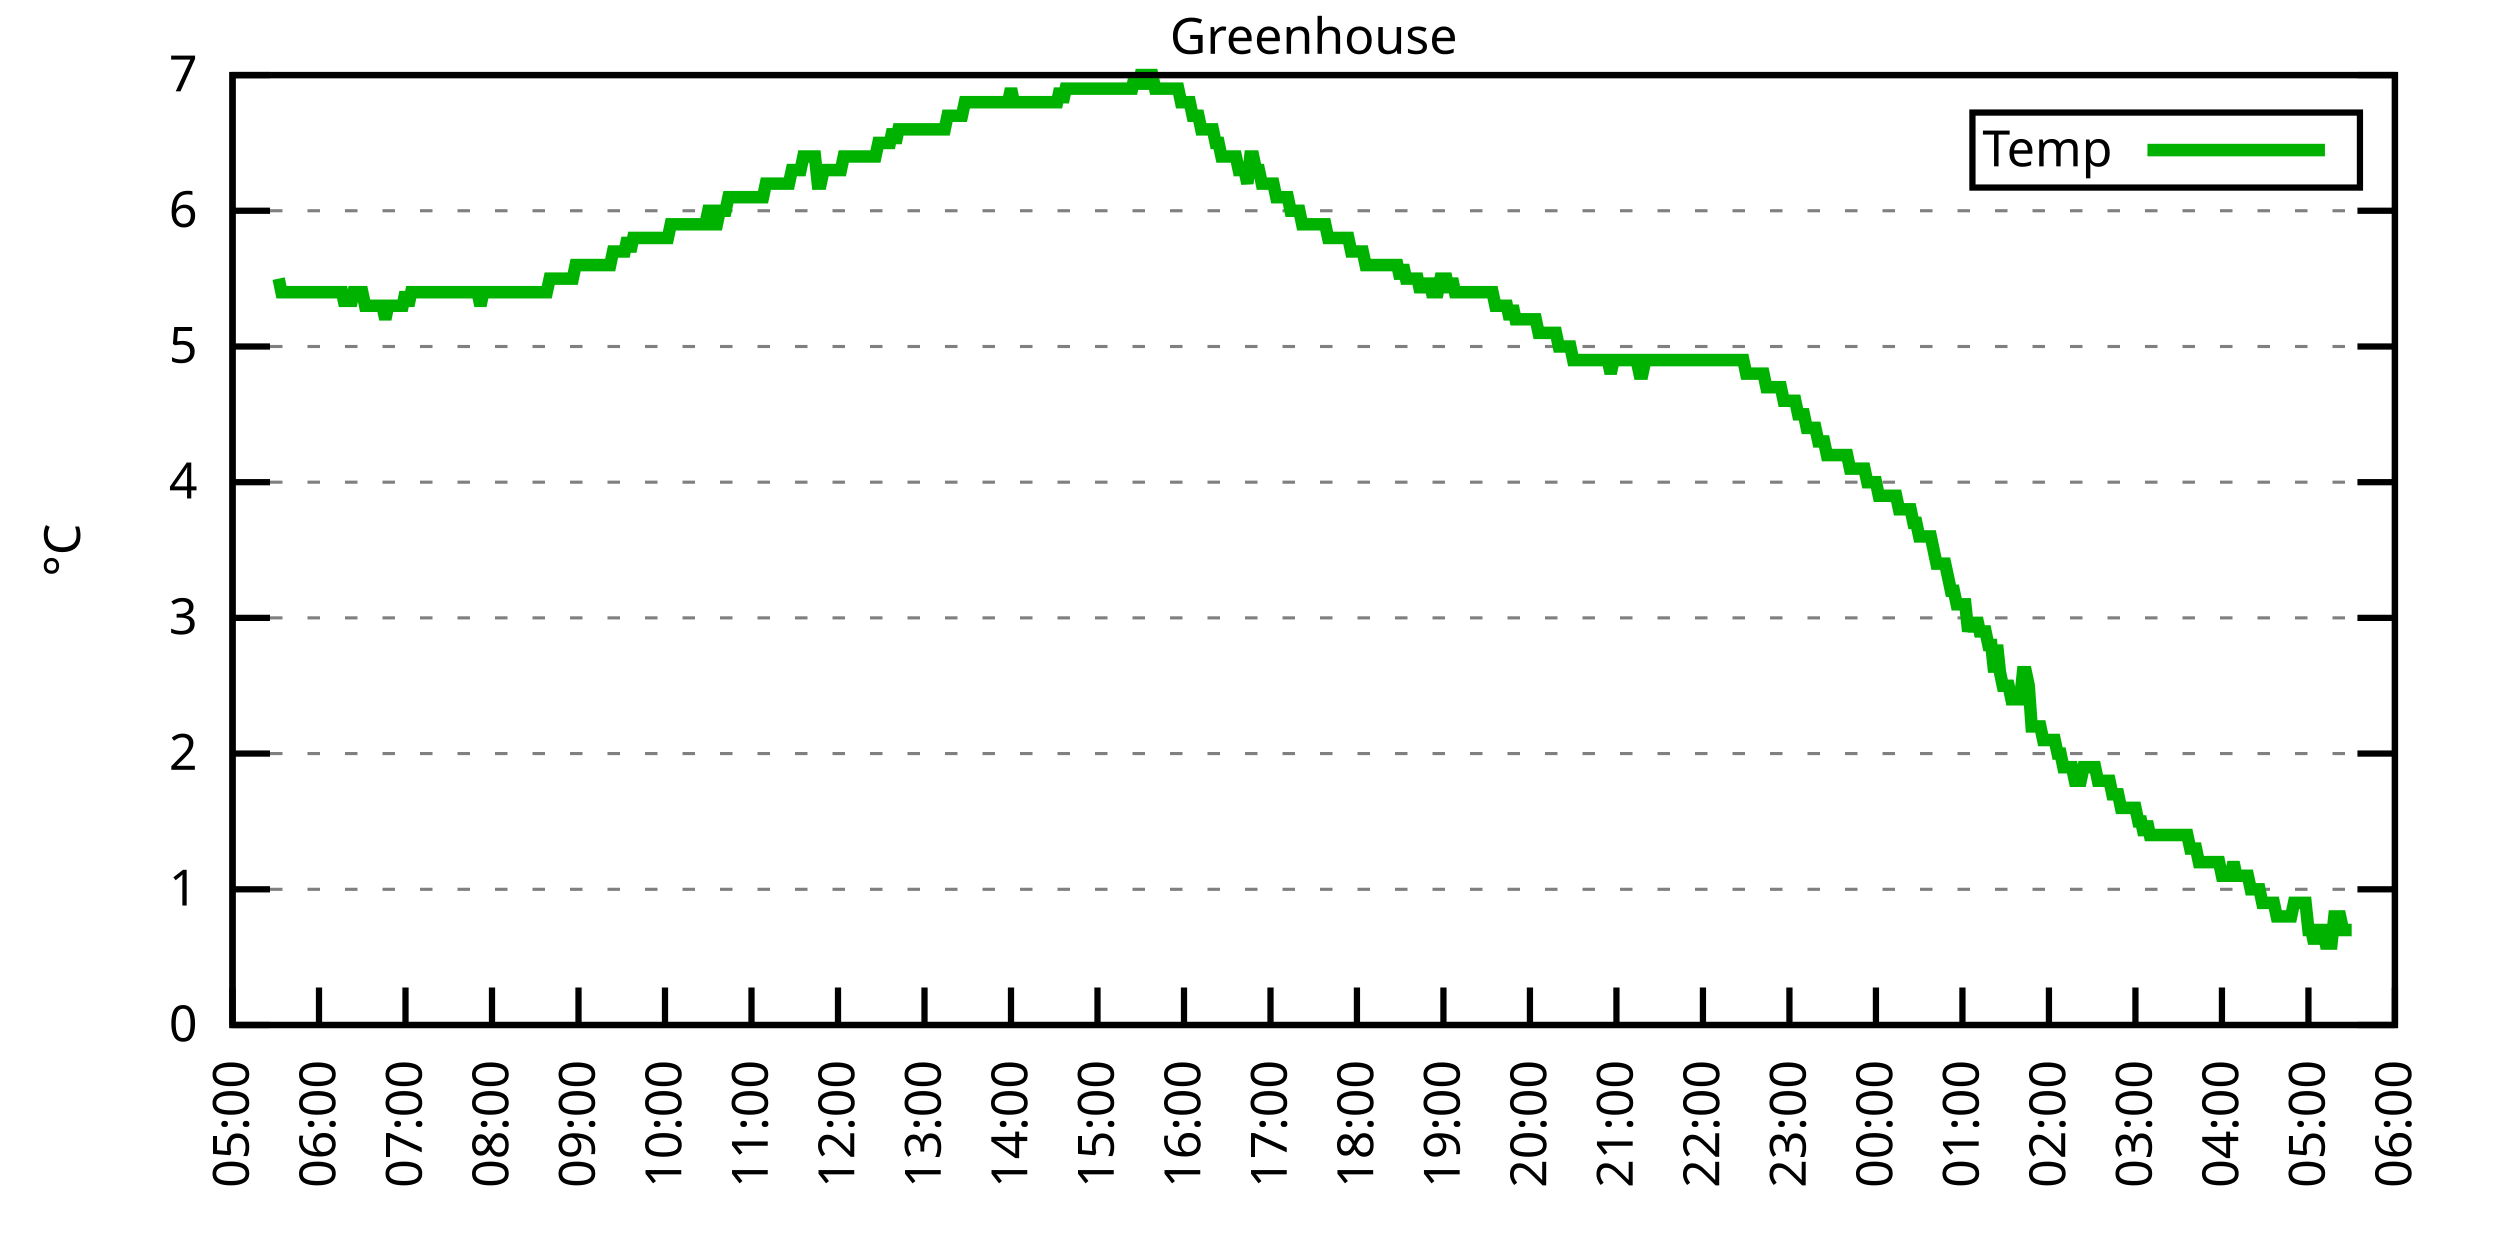
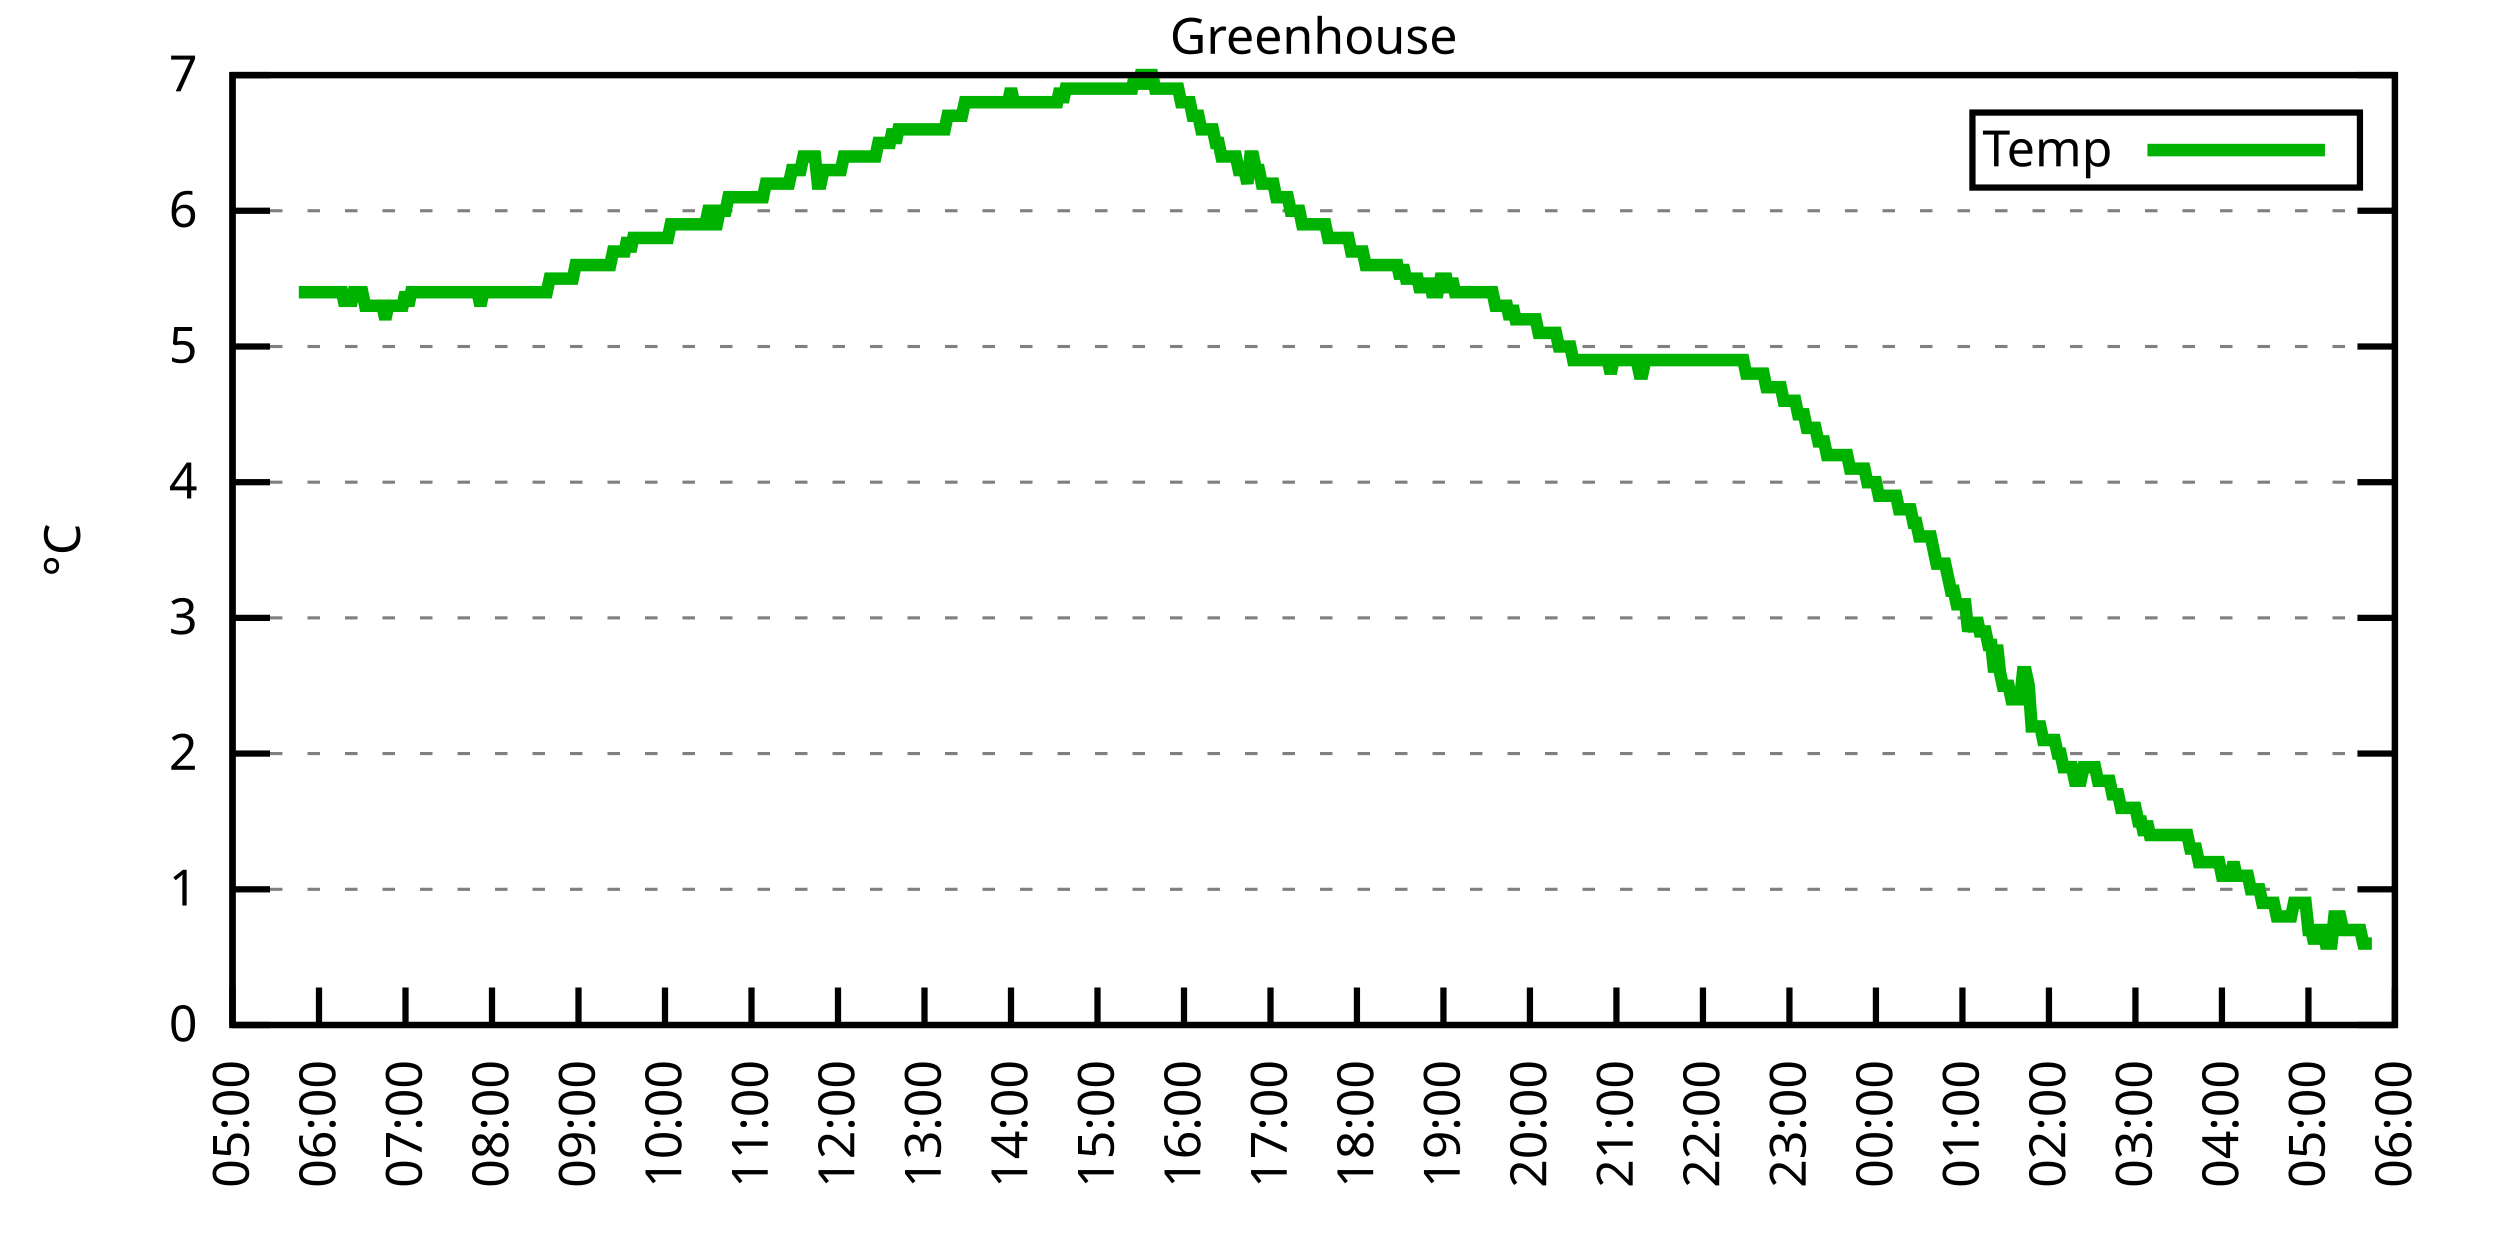
<svg xmlns="http://www.w3.org/2000/svg" xmlns:xlink="http://www.w3.org/1999/xlink" width="400" height="200" viewBox="0 0 400 200">
  <g id="gnuplot_canvas">
    <rect x="0" y="0" width="400" height="200" fill="none" />
    <defs>
      <circle id="gpDot" r="0.5" stroke-width="0.5" stroke="currentColor" />
      <path id="gpPt0" stroke-width="0.333" stroke="currentColor" d="M-1,0 h2 M0,-1 v2" />
      <path id="gpPt1" stroke-width="0.333" stroke="currentColor" d="M-1,-1 L1,1 M1,-1 L-1,1" />
      <path id="gpPt2" stroke-width="0.333" stroke="currentColor" d="M-1,0 L1,0 M0,-1 L0,1 M-1,-1 L1,1 M-1,1 L1,-1" />
      <rect id="gpPt3" stroke-width="0.333" stroke="currentColor" x="-1" y="-1" width="2" height="2" />
      <rect id="gpPt4" stroke-width="0.333" stroke="currentColor" fill="currentColor" x="-1" y="-1" width="2" height="2" />
      <circle id="gpPt5" stroke-width="0.333" stroke="currentColor" cx="0" cy="0" r="1" />
      <use xlink:href="#gpPt5" id="gpPt6" fill="currentColor" stroke="none" />
      <path id="gpPt7" stroke-width="0.333" stroke="currentColor" d="M0,-1.33 L-1.33,0.67 L1.33,0.67 z" />
      <use xlink:href="#gpPt7" id="gpPt8" fill="currentColor" stroke="none" />
      <use xlink:href="#gpPt7" id="gpPt9" stroke="currentColor" transform="rotate(180)" />
      <use xlink:href="#gpPt9" id="gpPt10" fill="currentColor" stroke="none" />
      <use xlink:href="#gpPt3" id="gpPt11" stroke="currentColor" transform="rotate(45)" />
      <use xlink:href="#gpPt11" id="gpPt12" fill="currentColor" stroke="none" />
      <path id="gpPt13" stroke-width="0.333" stroke="currentColor" d="M0,1.330 L1.265,0.411 L0.782,-1.067 L-0.782,-1.076 L-1.265,0.411 z" />
      <use xlink:href="#gpPt13" id="gpPt14" fill="currentColor" stroke="none" />
      <filter id="textbox" filterUnits="objectBoundingBox" x="0" y="0" height="1" width="1">
        <feFlood flood-color="white" flood-opacity="1" result="bgnd" />
        <feComposite in="SourceGraphic" in2="bgnd" operator="atop" />
      </filter>
      <filter id="greybox" filterUnits="objectBoundingBox" x="0" y="0" height="1" width="1">
        <feFlood flood-color="lightgrey" flood-opacity="1" result="grey" />
        <feComposite in="SourceGraphic" in2="grey" operator="atop" />
      </filter>
    </defs>
    <g fill="none" color="white" stroke="currentColor" stroke-width="1.00" stroke-linecap="butt" stroke-linejoin="miter">
</g>
    <g fill="none" color="black" stroke="currentColor" stroke-width="1.00" stroke-linecap="butt" stroke-linejoin="miter">
      <g stroke="none" shape-rendering="crispEdges">
        <polygon fill="rgb(255, 255, 255)" points="37.20,164.00 383.18,164.00 383.18,12.02 37.20,12.02 " />
      </g>
    </g>
    <g fill="none" color="black" stroke="currentColor" stroke-width="1.00" stroke-linecap="butt" stroke-linejoin="miter">
</g>
    <g fill="none" color="black" stroke="black" stroke-width="0.50" stroke-linecap="butt" stroke-linejoin="miter">
</g>
    <g fill="none" color="gray" stroke="currentColor" stroke-width="0.50" stroke-linecap="butt" stroke-linejoin="miter">
      <path stroke="gray" stroke-dasharray="2,4" class="gridline" d="M37.20,164.00 L383.19,164.00  " />
    </g>
    <g fill="none" color="gray" stroke="gray" stroke-width="1.00" stroke-linecap="butt" stroke-linejoin="miter">
</g>
    <g fill="none" color="black" stroke="currentColor" stroke-width="1.00" stroke-linecap="butt" stroke-linejoin="miter">
      <path stroke="black" d="M37.20,164.00 L43.20,164.00 M383.19,164.00 L377.19,164.00  " />
      <g transform="translate(31.60,166.60)" stroke="none" fill="black" font-family="Sans" font-size="8.00" text-anchor="end">
        <text>
          <tspan font-family="Sans"> 0</tspan>
        </text>
      </g>
    </g>
    <g fill="none" color="black" stroke="currentColor" stroke-width="1.00" stroke-linecap="butt" stroke-linejoin="miter">
</g>
    <g fill="none" color="black" stroke="black" stroke-width="0.50" stroke-linecap="butt" stroke-linejoin="miter">
</g>
    <g fill="none" color="gray" stroke="currentColor" stroke-width="0.50" stroke-linecap="butt" stroke-linejoin="miter">
      <path stroke="gray" stroke-dasharray="2,4" class="gridline" d="M37.20,142.29 L383.19,142.29  " />
    </g>
    <g fill="none" color="gray" stroke="gray" stroke-width="1.00" stroke-linecap="butt" stroke-linejoin="miter">
</g>
    <g fill="none" color="black" stroke="currentColor" stroke-width="1.00" stroke-linecap="butt" stroke-linejoin="miter">
      <path stroke="black" d="M37.20,142.29 L43.20,142.29 M383.19,142.29 L377.19,142.29  " />
      <g transform="translate(31.60,144.89)" stroke="none" fill="black" font-family="Sans" font-size="8.00" text-anchor="end">
        <text>
          <tspan font-family="Sans"> 1</tspan>
        </text>
      </g>
    </g>
    <g fill="none" color="black" stroke="currentColor" stroke-width="1.00" stroke-linecap="butt" stroke-linejoin="miter">
</g>
    <g fill="none" color="black" stroke="black" stroke-width="0.50" stroke-linecap="butt" stroke-linejoin="miter">
</g>
    <g fill="none" color="gray" stroke="currentColor" stroke-width="0.50" stroke-linecap="butt" stroke-linejoin="miter">
      <path stroke="gray" stroke-dasharray="2,4" class="gridline" d="M37.20,120.57 L383.19,120.57  " />
    </g>
    <g fill="none" color="gray" stroke="gray" stroke-width="1.00" stroke-linecap="butt" stroke-linejoin="miter">
</g>
    <g fill="none" color="black" stroke="currentColor" stroke-width="1.00" stroke-linecap="butt" stroke-linejoin="miter">
      <path stroke="black" d="M37.20,120.57 L43.20,120.57 M383.19,120.57 L377.19,120.57  " />
      <g transform="translate(31.60,123.17)" stroke="none" fill="black" font-family="Sans" font-size="8.00" text-anchor="end">
        <text>
          <tspan font-family="Sans"> 2</tspan>
        </text>
      </g>
    </g>
    <g fill="none" color="black" stroke="currentColor" stroke-width="1.00" stroke-linecap="butt" stroke-linejoin="miter">
</g>
    <g fill="none" color="black" stroke="black" stroke-width="0.50" stroke-linecap="butt" stroke-linejoin="miter">
</g>
    <g fill="none" color="gray" stroke="currentColor" stroke-width="0.50" stroke-linecap="butt" stroke-linejoin="miter">
      <path stroke="gray" stroke-dasharray="2,4" class="gridline" d="M37.20,98.86 L383.19,98.86  " />
    </g>
    <g fill="none" color="gray" stroke="gray" stroke-width="1.00" stroke-linecap="butt" stroke-linejoin="miter">
</g>
    <g fill="none" color="black" stroke="currentColor" stroke-width="1.00" stroke-linecap="butt" stroke-linejoin="miter">
      <path stroke="black" d="M37.20,98.86 L43.20,98.86 M383.19,98.86 L377.19,98.86  " />
      <g transform="translate(31.60,101.46)" stroke="none" fill="black" font-family="Sans" font-size="8.00" text-anchor="end">
        <text>
          <tspan font-family="Sans"> 3</tspan>
        </text>
      </g>
    </g>
    <g fill="none" color="black" stroke="currentColor" stroke-width="1.00" stroke-linecap="butt" stroke-linejoin="miter">
</g>
    <g fill="none" color="black" stroke="black" stroke-width="0.50" stroke-linecap="butt" stroke-linejoin="miter">
</g>
    <g fill="none" color="gray" stroke="currentColor" stroke-width="0.50" stroke-linecap="butt" stroke-linejoin="miter">
      <path stroke="gray" stroke-dasharray="2,4" class="gridline" d="M37.20,77.15 L383.19,77.15  " />
    </g>
    <g fill="none" color="gray" stroke="gray" stroke-width="1.00" stroke-linecap="butt" stroke-linejoin="miter">
</g>
    <g fill="none" color="black" stroke="currentColor" stroke-width="1.00" stroke-linecap="butt" stroke-linejoin="miter">
      <path stroke="black" d="M37.20,77.15 L43.20,77.15 M383.19,77.15 L377.19,77.15  " />
      <g transform="translate(31.60,79.75)" stroke="none" fill="black" font-family="Sans" font-size="8.00" text-anchor="end">
        <text>
          <tspan font-family="Sans"> 4</tspan>
        </text>
      </g>
    </g>
    <g fill="none" color="black" stroke="currentColor" stroke-width="1.00" stroke-linecap="butt" stroke-linejoin="miter">
</g>
    <g fill="none" color="black" stroke="black" stroke-width="0.50" stroke-linecap="butt" stroke-linejoin="miter">
</g>
    <g fill="none" color="gray" stroke="currentColor" stroke-width="0.50" stroke-linecap="butt" stroke-linejoin="miter">
      <path stroke="gray" stroke-dasharray="2,4" class="gridline" d="M37.20,55.44 L383.19,55.44  " />
    </g>
    <g fill="none" color="gray" stroke="gray" stroke-width="1.00" stroke-linecap="butt" stroke-linejoin="miter">
</g>
    <g fill="none" color="black" stroke="currentColor" stroke-width="1.00" stroke-linecap="butt" stroke-linejoin="miter">
      <path stroke="black" d="M37.20,55.44 L43.20,55.44 M383.19,55.44 L377.19,55.44  " />
      <g transform="translate(31.60,58.04)" stroke="none" fill="black" font-family="Sans" font-size="8.00" text-anchor="end">
        <text>
          <tspan font-family="Sans"> 5</tspan>
        </text>
      </g>
    </g>
    <g fill="none" color="black" stroke="currentColor" stroke-width="1.00" stroke-linecap="butt" stroke-linejoin="miter">
</g>
    <g fill="none" color="black" stroke="black" stroke-width="0.50" stroke-linecap="butt" stroke-linejoin="miter">
</g>
    <g fill="none" color="gray" stroke="currentColor" stroke-width="0.50" stroke-linecap="butt" stroke-linejoin="miter">
      <path stroke="gray" stroke-dasharray="2,4" class="gridline" d="M37.20,33.72 L383.19,33.72  " />
    </g>
    <g fill="none" color="gray" stroke="gray" stroke-width="1.00" stroke-linecap="butt" stroke-linejoin="miter">
</g>
    <g fill="none" color="black" stroke="currentColor" stroke-width="1.00" stroke-linecap="butt" stroke-linejoin="miter">
      <path stroke="black" d="M37.20,33.72 L43.20,33.72 M383.19,33.72 L377.19,33.72  " />
      <g transform="translate(31.60,36.32)" stroke="none" fill="black" font-family="Sans" font-size="8.00" text-anchor="end">
        <text>
          <tspan font-family="Sans"> 6</tspan>
        </text>
      </g>
    </g>
    <g fill="none" color="black" stroke="currentColor" stroke-width="1.00" stroke-linecap="butt" stroke-linejoin="miter">
</g>
    <g fill="none" color="black" stroke="black" stroke-width="0.50" stroke-linecap="butt" stroke-linejoin="miter">
</g>
    <g fill="none" color="gray" stroke="currentColor" stroke-width="0.50" stroke-linecap="butt" stroke-linejoin="miter">
      <path stroke="gray" stroke-dasharray="2,4" class="gridline" d="M37.20,12.01 L383.19,12.01  " />
    </g>
    <g fill="none" color="gray" stroke="gray" stroke-width="1.00" stroke-linecap="butt" stroke-linejoin="miter">
</g>
    <g fill="none" color="black" stroke="currentColor" stroke-width="1.00" stroke-linecap="butt" stroke-linejoin="miter">
      <path stroke="black" d="M37.20,12.01 L43.20,12.01 M383.19,12.01 L377.19,12.01  " />
      <g transform="translate(31.60,14.61)" stroke="none" fill="black" font-family="Sans" font-size="8.00" text-anchor="end">
        <text>
          <tspan font-family="Sans"> 7</tspan>
        </text>
      </g>
    </g>
    <g fill="none" color="black" stroke="currentColor" stroke-width="1.00" stroke-linecap="butt" stroke-linejoin="miter">
      <path stroke="black" d="M37.20,164.00 L37.20,158.00  " />
      <g transform="translate(39.80,169.60) rotate(270.00)" stroke="none" fill="black" font-family="Sans" font-size="8.00" text-anchor="end">
        <text>
          <tspan font-family="Sans">05:00</tspan>
        </text>
      </g>
    </g>
    <g fill="none" color="black" stroke="currentColor" stroke-width="1.00" stroke-linecap="butt" stroke-linejoin="miter">
      <path stroke="black" d="M51.04,164.00 L51.04,158.00  " />
      <g transform="translate(53.64,169.60) rotate(270.00)" stroke="none" fill="black" font-family="Sans" font-size="8.00" text-anchor="end">
        <text>
          <tspan font-family="Sans">06:00</tspan>
        </text>
      </g>
    </g>
    <g fill="none" color="black" stroke="currentColor" stroke-width="1.00" stroke-linecap="butt" stroke-linejoin="miter">
      <path stroke="black" d="M64.88,164.00 L64.88,158.00  " />
      <g transform="translate(67.48,169.60) rotate(270.00)" stroke="none" fill="black" font-family="Sans" font-size="8.00" text-anchor="end">
        <text>
          <tspan font-family="Sans">07:00</tspan>
        </text>
      </g>
    </g>
    <g fill="none" color="black" stroke="currentColor" stroke-width="1.00" stroke-linecap="butt" stroke-linejoin="miter">
      <path stroke="black" d="M78.72,164.00 L78.72,158.00  " />
      <g transform="translate(81.32,169.60) rotate(270.00)" stroke="none" fill="black" font-family="Sans" font-size="8.00" text-anchor="end">
        <text>
          <tspan font-family="Sans">08:00</tspan>
        </text>
      </g>
    </g>
    <g fill="none" color="black" stroke="currentColor" stroke-width="1.00" stroke-linecap="butt" stroke-linejoin="miter">
      <path stroke="black" d="M92.56,164.00 L92.56,158.00  " />
      <g transform="translate(95.16,169.60) rotate(270.00)" stroke="none" fill="black" font-family="Sans" font-size="8.00" text-anchor="end">
        <text>
          <tspan font-family="Sans">09:00</tspan>
        </text>
      </g>
    </g>
    <g fill="none" color="black" stroke="currentColor" stroke-width="1.00" stroke-linecap="butt" stroke-linejoin="miter">
      <path stroke="black" d="M106.40,164.00 L106.40,158.00  " />
      <g transform="translate(109.00,169.60) rotate(270.00)" stroke="none" fill="black" font-family="Sans" font-size="8.00" text-anchor="end">
        <text>
          <tspan font-family="Sans">10:00</tspan>
        </text>
      </g>
    </g>
    <g fill="none" color="black" stroke="currentColor" stroke-width="1.00" stroke-linecap="butt" stroke-linejoin="miter">
      <path stroke="black" d="M120.24,164.00 L120.24,158.00  " />
      <g transform="translate(122.84,169.60) rotate(270.00)" stroke="none" fill="black" font-family="Sans" font-size="8.00" text-anchor="end">
        <text>
          <tspan font-family="Sans">11:00</tspan>
        </text>
      </g>
    </g>
    <g fill="none" color="black" stroke="currentColor" stroke-width="1.00" stroke-linecap="butt" stroke-linejoin="miter">
      <path stroke="black" d="M134.08,164.00 L134.08,158.00  " />
      <g transform="translate(136.68,169.60) rotate(270.00)" stroke="none" fill="black" font-family="Sans" font-size="8.00" text-anchor="end">
        <text>
          <tspan font-family="Sans">12:00</tspan>
        </text>
      </g>
    </g>
    <g fill="none" color="black" stroke="currentColor" stroke-width="1.00" stroke-linecap="butt" stroke-linejoin="miter">
      <path stroke="black" d="M147.92,164.00 L147.92,158.00  " />
      <g transform="translate(150.52,169.60) rotate(270.00)" stroke="none" fill="black" font-family="Sans" font-size="8.00" text-anchor="end">
        <text>
          <tspan font-family="Sans">13:00</tspan>
        </text>
      </g>
    </g>
    <g fill="none" color="black" stroke="currentColor" stroke-width="1.00" stroke-linecap="butt" stroke-linejoin="miter">
      <path stroke="black" d="M161.76,164.00 L161.76,158.00  " />
      <g transform="translate(164.36,169.60) rotate(270.00)" stroke="none" fill="black" font-family="Sans" font-size="8.00" text-anchor="end">
        <text>
          <tspan font-family="Sans">14:00</tspan>
        </text>
      </g>
    </g>
    <g fill="none" color="black" stroke="currentColor" stroke-width="1.00" stroke-linecap="butt" stroke-linejoin="miter">
      <path stroke="black" d="M175.60,164.00 L175.60,158.00  " />
      <g transform="translate(178.20,169.60) rotate(270.00)" stroke="none" fill="black" font-family="Sans" font-size="8.00" text-anchor="end">
        <text>
          <tspan font-family="Sans">15:00</tspan>
        </text>
      </g>
    </g>
    <g fill="none" color="black" stroke="currentColor" stroke-width="1.00" stroke-linecap="butt" stroke-linejoin="miter">
      <path stroke="black" d="M189.44,164.00 L189.44,158.00  " />
      <g transform="translate(192.04,169.60) rotate(270.00)" stroke="none" fill="black" font-family="Sans" font-size="8.00" text-anchor="end">
        <text>
          <tspan font-family="Sans">16:00</tspan>
        </text>
      </g>
    </g>
    <g fill="none" color="black" stroke="currentColor" stroke-width="1.00" stroke-linecap="butt" stroke-linejoin="miter">
      <path stroke="black" d="M203.28,164.00 L203.28,158.00  " />
      <g transform="translate(205.88,169.60) rotate(270.00)" stroke="none" fill="black" font-family="Sans" font-size="8.00" text-anchor="end">
        <text>
          <tspan font-family="Sans">17:00</tspan>
        </text>
      </g>
    </g>
    <g fill="none" color="black" stroke="currentColor" stroke-width="1.00" stroke-linecap="butt" stroke-linejoin="miter">
      <path stroke="black" d="M217.11,164.00 L217.11,158.00  " />
      <g transform="translate(219.71,169.60) rotate(270.00)" stroke="none" fill="black" font-family="Sans" font-size="8.00" text-anchor="end">
        <text>
          <tspan font-family="Sans">18:00</tspan>
        </text>
      </g>
    </g>
    <g fill="none" color="black" stroke="currentColor" stroke-width="1.00" stroke-linecap="butt" stroke-linejoin="miter">
      <path stroke="black" d="M230.95,164.00 L230.95,158.00  " />
      <g transform="translate(233.55,169.60) rotate(270.00)" stroke="none" fill="black" font-family="Sans" font-size="8.00" text-anchor="end">
        <text>
          <tspan font-family="Sans">19:00</tspan>
        </text>
      </g>
    </g>
    <g fill="none" color="black" stroke="currentColor" stroke-width="1.00" stroke-linecap="butt" stroke-linejoin="miter">
      <path stroke="black" d="M244.79,164.00 L244.79,158.00  " />
      <g transform="translate(247.39,169.60) rotate(270.00)" stroke="none" fill="black" font-family="Sans" font-size="8.00" text-anchor="end">
        <text>
          <tspan font-family="Sans">20:00</tspan>
        </text>
      </g>
    </g>
    <g fill="none" color="black" stroke="currentColor" stroke-width="1.00" stroke-linecap="butt" stroke-linejoin="miter">
      <path stroke="black" d="M258.63,164.00 L258.63,158.00  " />
      <g transform="translate(261.23,169.60) rotate(270.00)" stroke="none" fill="black" font-family="Sans" font-size="8.00" text-anchor="end">
        <text>
          <tspan font-family="Sans">21:00</tspan>
        </text>
      </g>
    </g>
    <g fill="none" color="black" stroke="currentColor" stroke-width="1.00" stroke-linecap="butt" stroke-linejoin="miter">
      <path stroke="black" d="M272.47,164.00 L272.47,158.00  " />
      <g transform="translate(275.07,169.60) rotate(270.00)" stroke="none" fill="black" font-family="Sans" font-size="8.00" text-anchor="end">
        <text>
          <tspan font-family="Sans">22:00</tspan>
        </text>
      </g>
    </g>
    <g fill="none" color="black" stroke="currentColor" stroke-width="1.00" stroke-linecap="butt" stroke-linejoin="miter">
      <path stroke="black" d="M286.31,164.00 L286.31,158.00  " />
      <g transform="translate(288.91,169.60) rotate(270.00)" stroke="none" fill="black" font-family="Sans" font-size="8.00" text-anchor="end">
        <text>
          <tspan font-family="Sans">23:00</tspan>
        </text>
      </g>
    </g>
    <g fill="none" color="black" stroke="currentColor" stroke-width="1.00" stroke-linecap="butt" stroke-linejoin="miter">
      <path stroke="black" d="M300.15,164.00 L300.15,158.00  " />
      <g transform="translate(302.75,169.60) rotate(270.00)" stroke="none" fill="black" font-family="Sans" font-size="8.00" text-anchor="end">
        <text>
          <tspan font-family="Sans">00:00</tspan>
        </text>
      </g>
    </g>
    <g fill="none" color="black" stroke="currentColor" stroke-width="1.00" stroke-linecap="butt" stroke-linejoin="miter">
      <path stroke="black" d="M313.99,164.00 L313.99,158.00  " />
      <g transform="translate(316.59,169.60) rotate(270.00)" stroke="none" fill="black" font-family="Sans" font-size="8.00" text-anchor="end">
        <text>
          <tspan font-family="Sans">01:00</tspan>
        </text>
      </g>
    </g>
    <g fill="none" color="black" stroke="currentColor" stroke-width="1.00" stroke-linecap="butt" stroke-linejoin="miter">
      <path stroke="black" d="M327.83,164.00 L327.83,158.00  " />
      <g transform="translate(330.43,169.60) rotate(270.00)" stroke="none" fill="black" font-family="Sans" font-size="8.00" text-anchor="end">
        <text>
          <tspan font-family="Sans">02:00</tspan>
        </text>
      </g>
    </g>
    <g fill="none" color="black" stroke="currentColor" stroke-width="1.00" stroke-linecap="butt" stroke-linejoin="miter">
      <path stroke="black" d="M341.67,164.00 L341.67,158.00  " />
      <g transform="translate(344.27,169.60) rotate(270.00)" stroke="none" fill="black" font-family="Sans" font-size="8.00" text-anchor="end">
        <text>
          <tspan font-family="Sans">03:00</tspan>
        </text>
      </g>
    </g>
    <g fill="none" color="black" stroke="currentColor" stroke-width="1.00" stroke-linecap="butt" stroke-linejoin="miter">
      <path stroke="black" d="M355.51,164.00 L355.51,158.00  " />
      <g transform="translate(358.11,169.60) rotate(270.00)" stroke="none" fill="black" font-family="Sans" font-size="8.00" text-anchor="end">
        <text>
          <tspan font-family="Sans">04:00</tspan>
        </text>
      </g>
    </g>
    <g fill="none" color="black" stroke="currentColor" stroke-width="1.00" stroke-linecap="butt" stroke-linejoin="miter">
      <path stroke="black" d="M369.35,164.00 L369.35,158.00  " />
      <g transform="translate(371.95,169.60) rotate(270.00)" stroke="none" fill="black" font-family="Sans" font-size="8.00" text-anchor="end">
        <text>
          <tspan font-family="Sans">05:00</tspan>
        </text>
      </g>
    </g>
    <g fill="none" color="black" stroke="currentColor" stroke-width="1.00" stroke-linecap="butt" stroke-linejoin="miter">
      <path stroke="black" d="M383.19,164.00 L383.19,158.00  " />
      <g transform="translate(385.79,169.60) rotate(270.00)" stroke="none" fill="black" font-family="Sans" font-size="8.00" text-anchor="end">
        <text>
          <tspan font-family="Sans">06:00</tspan>
        </text>
      </g>
    </g>
    <g fill="none" color="black" stroke="currentColor" stroke-width="1.00" stroke-linecap="butt" stroke-linejoin="miter">
</g>
    <g fill="none" color="black" stroke="currentColor" stroke-width="1.00" stroke-linecap="butt" stroke-linejoin="miter">
      <path stroke="black" d="M37.20,12.01 L37.20,164.00 L383.19,164.00 L383.19,12.01 L37.20,12.01 Z  " />
    </g>
    <g fill="none" color="black" stroke="currentColor" stroke-width="1.00" stroke-linecap="butt" stroke-linejoin="miter">
</g>
    <g fill="none" color="black" stroke="currentColor" stroke-width="1.00" stroke-linecap="butt" stroke-linejoin="miter">
      <path stroke="black" d="M315.59,30.01 L315.59,18.01 L377.59,18.01 L377.59,30.01 L315.59,30.01 Z  " />
    </g>
    <g id="Greenhouse_plot_1">
      <g fill="none" color="white" stroke="black" stroke-width="2.00" stroke-linecap="butt" stroke-linejoin="miter">
</g>
      <g fill="none" color="black" stroke="currentColor" stroke-width="2.00" stroke-linecap="butt" stroke-linejoin="miter">
        <g transform="translate(337.99,26.61)" stroke="none" fill="black" font-family="Sans" font-size="8.00" text-anchor="end">
          <text>
            <tspan font-family="Sans">Temp</tspan>
          </text>
        </g>
      </g>
      <g fill="none" color="black" stroke="currentColor" stroke-width="2.00" stroke-linecap="butt" stroke-linejoin="miter">
-         <path stroke="rgb(  0, 178,   0)" d="M343.59,24.01 L371.99,24.01 M44.58,44.58 L45.04,46.75 L45.50,46.75 L45.97,46.75 L46.43,46.75 L46.89,46.75   L47.35,46.75 L47.81,46.75 L48.27,46.75 L48.73,46.75 L49.19,46.75 L49.66,46.75 L50.12,46.75 L50.58,46.75   L51.04,46.75 L51.50,46.75 L51.96,46.75 L52.42,46.75 L52.88,46.75 L53.35,46.75 L53.81,46.75 L54.27,46.75   L54.73,46.75 L55.19,48.92 L55.65,46.75 L56.11,48.92 L56.58,46.75 L57.04,46.75 L57.50,46.75 L57.96,46.75   L58.42,48.92 L58.88,48.92 L59.34,48.92 L59.80,48.92 L60.27,48.92 L60.73,48.92 L61.19,48.92 L61.65,51.09   L62.11,48.92 L62.57,48.92 L63.03,48.92 L63.50,48.92 L63.96,48.92 L64.42,48.92 L64.88,46.75 L65.34,48.92   L65.80,46.75 L66.26,46.75 L66.72,46.75 L67.19,46.75 L67.65,46.75 L68.11,46.75 L68.57,46.75 L69.03,46.75   L69.49,46.75 L69.95,46.75 L70.42,46.75 L70.88,46.75 L71.34,46.75 L71.80,46.75 L72.26,46.75 L72.72,46.75   L73.18,46.75 L73.64,46.75 L74.11,46.75 L74.57,46.75 L75.03,46.75 L75.49,46.75 L75.95,46.75 L76.41,46.75   L76.87,48.92 L77.33,46.75 L77.80,46.75 L78.26,46.75 L78.72,46.75 L79.18,46.75 L79.64,46.75 L80.10,46.75   L80.56,46.75 L81.03,46.75 L81.49,46.75 L81.95,46.75 L82.41,46.75 L82.87,46.75 L83.33,46.75 L83.79,46.75   L84.25,46.75 L84.72,46.75 L85.18,46.75 L85.64,46.75 L86.10,46.75 L86.56,46.75 L87.02,46.75 L87.48,46.75   L87.95,44.58 L88.41,44.58 L88.87,44.58 L89.33,44.58 L89.79,44.58 L90.25,44.58 L90.71,44.58 L91.17,44.58   L91.64,44.58 L92.10,42.41 L92.56,42.41 L93.02,42.41 L93.48,42.41 L93.94,42.41 L94.40,42.41 L94.87,42.41   L95.33,42.41 L95.79,42.41 L96.25,42.41 L96.71,42.41 L97.17,42.41 L97.63,42.41 L98.09,40.24 L98.56,40.24   L99.02,40.24 L99.48,40.24 L99.94,40.24 L100.40,38.07 L100.86,40.24 L101.32,38.07 L101.78,38.07 L102.25,38.07   L102.71,38.07 L103.17,38.07 L103.63,38.07 L104.09,38.07 L104.55,38.07 L105.01,38.07 L105.48,38.07 L105.94,38.07   L106.40,38.07 L106.86,38.07 L107.32,35.89 L107.78,35.89 L108.24,35.89 L108.70,35.89 L109.17,35.89 L109.63,35.89   L110.09,35.89 L110.55,35.89 L111.01,35.89 L111.47,35.89 L111.93,35.89 L112.40,35.89 L112.86,35.89 L113.32,33.72   L113.78,33.72 L114.24,35.89 L114.70,35.89 L115.16,33.72 L115.62,33.72 L116.09,33.72 L116.55,31.55 L117.01,31.55   L117.47,31.55 L117.93,31.55 L118.39,31.55 L118.85,31.55 L119.31,31.55 L119.78,31.55 L120.24,31.55 L120.70,31.55   L121.16,31.55 L121.62,31.55 L122.08,31.55 L122.54,29.38 L123.01,29.38 L123.47,29.38 L123.93,29.38 L124.39,29.38   L124.85,29.38 L125.31,29.38 L125.77,29.38 L126.23,29.38 L126.70,27.21 L127.16,27.21 L127.62,27.21 L128.08,27.21   L128.54,25.04 L129.00,25.04 L129.46,25.04 L129.93,25.04 L130.39,25.04 L130.85,29.38 L131.31,29.38 L131.77,27.21   L132.23,27.21 L132.69,27.21 L133.15,27.21 L133.62,27.21 L134.08,27.21 L134.54,27.21 L135.00,25.04 L135.46,25.04   L135.92,25.04 L136.38,25.04 L136.85,25.04 L137.31,25.04 L137.77,25.04 L138.23,25.04 L138.69,25.04 L139.15,25.04   L139.61,25.04 L140.07,25.04 L140.54,22.87 L141.00,22.87 L141.46,22.87 L141.92,22.87 L142.38,22.87 L142.84,20.70   L143.30,22.87 L143.76,20.70 L144.23,20.70 L144.69,20.70 L145.15,20.70 L145.61,20.70 L146.07,20.70 L146.53,20.70   L146.99,20.70 L147.46,20.70 L147.92,20.70 L148.38,20.70 L148.84,20.70 L149.30,20.70 L149.76,20.70 L150.22,20.70   L150.68,20.70 L151.15,20.70 L151.61,18.52 L152.07,18.52 L152.53,18.52 L152.99,18.52 L153.45,18.52 L153.91,18.52   L154.38,16.35 L154.84,16.35 L155.30,16.35 L155.76,16.35 L156.22,16.35 L156.68,16.35 L157.14,16.35 L157.60,16.35   L158.07,16.35 L158.53,16.35 L158.99,16.35 L159.45,16.35 L159.91,16.35 L160.37,16.35 L160.83,16.35 L161.30,16.35   L161.76,14.18 L162.22,16.35 L162.68,16.35 L163.14,16.35 L163.60,16.35 L164.06,16.35 L164.52,16.35 L164.99,16.35   L165.45,16.35 L165.91,16.35 L166.37,16.35 L166.83,16.35 L167.29,16.35 L167.75,16.35 L168.21,16.35 L168.68,16.35   L169.14,16.35 L169.60,14.18 L170.06,16.35 L170.52,14.18 L170.98,14.18 L171.44,14.18 L171.91,14.18 L172.37,14.18   L172.83,14.18 L173.29,14.18 L173.75,14.18 L174.21,14.18 L174.67,14.18 L175.13,14.18 L175.60,14.18 L176.06,14.18   L176.52,14.18 L176.98,14.18 L177.44,14.18 L177.90,14.18 L178.36,14.18 L178.83,14.18 L179.29,14.18 L179.75,14.18   L180.21,14.18 L180.67,14.18 L181.13,14.18 L181.59,12.01 L182.05,14.18 L182.52,12.01 L182.98,12.01 L183.44,14.18   L183.90,12.01 L184.36,12.01 L184.82,14.18 L185.28,14.18 L185.75,14.18 L186.21,14.18 L186.67,14.18 L187.13,14.18   L187.59,14.18 L188.05,14.18 L188.51,14.18 L188.97,16.35 L189.44,16.35 L189.90,16.35 L190.36,16.35 L190.82,18.52   L191.28,18.52 L191.74,18.52 L192.20,20.70 L192.66,20.70 L193.13,20.70 L193.59,20.70 L194.05,20.70 L194.51,22.87   L194.97,22.87 L195.43,25.04 L195.89,25.04 L196.36,25.04 L196.82,25.04 L197.28,25.04 L197.74,25.04 L198.20,27.21   L198.66,27.21 L199.12,27.21 L199.58,29.38 L200.05,25.04 L200.51,25.04 L200.97,27.21 L201.43,27.21 L201.89,29.38   L202.35,29.38 L202.81,29.38 L203.28,29.38 L203.74,29.38 L204.20,31.55 L204.66,31.55 L205.12,31.55 L205.58,31.55   L206.04,31.55 L206.50,33.72 L206.97,33.72 L207.43,33.72 L207.89,33.72 L208.35,35.89 L208.81,35.89 L209.27,35.89   L209.73,35.89 L210.20,35.89 L210.66,35.89 L211.12,35.89 L211.58,35.89 L212.04,35.89 L212.50,38.07 L212.96,38.07   L213.42,38.07 L213.89,38.07 L214.35,38.07 L214.81,38.07 L215.27,38.07 L215.73,38.07 L216.19,40.24 L216.65,40.24   L217.11,40.24 L217.58,40.24 L218.04,40.24 L218.50,42.41 L218.96,42.41 L219.42,42.41 L219.88,42.41 L220.34,42.41   L220.81,42.41 L221.27,42.41 L221.73,42.41 L222.19,42.41 L222.65,42.41 L223.11,42.41 L223.57,42.41 L224.03,44.58   L224.50,42.41 L224.96,44.58 L225.42,44.58 L225.88,44.58 L226.34,44.58 L226.80,44.58 L227.26,46.75 L227.73,44.58   L228.19,46.75 L228.65,44.58 L229.11,46.75 L229.57,46.75 L230.03,46.75 L230.49,44.58 L230.95,44.58 L231.42,44.58   L231.88,46.75 L232.34,44.58 L232.80,46.75 L233.26,46.75 L233.72,46.75 L234.18,46.75 L234.64,46.75 L235.11,46.75   L235.57,46.75 L236.03,46.75 L236.49,46.75 L236.95,46.75 L237.41,46.75 L237.87,46.75 L238.34,46.75 L238.80,46.75   L239.26,48.92 L239.72,48.92 L240.18,48.92 L240.64,48.92 L241.10,48.92 L241.56,51.09 L242.03,48.92 L242.49,51.09   L242.95,51.09 L243.41,51.09 L243.87,51.09 L244.33,51.09 L244.79,51.09 L245.26,51.09 L245.72,51.09 L246.18,53.26   L246.64,53.26 L247.10,53.26 L247.56,53.26 L248.02,53.26 L248.48,53.26 L248.95,53.26 L249.41,55.44 L249.87,55.44   L250.33,55.44 L250.79,55.44 L251.25,55.44 L251.71,57.61 L252.18,57.61 L252.64,57.61 L253.10,57.61 L253.56,57.61   L254.02,57.61 L254.48,57.61 L254.94,57.61 L255.40,57.61 L255.87,57.61 L256.33,57.61 L256.79,57.61 L257.25,57.61   L257.71,59.78 L258.17,57.61 L258.63,57.61 L259.09,57.61 L259.56,57.61 L260.02,57.61 L260.48,57.61 L260.94,57.61   L261.40,57.61 L261.86,57.61 L262.32,59.78 L262.79,59.78 L263.25,57.61 L263.71,57.61 L264.17,57.61 L264.63,57.61   L265.09,57.61 L265.55,57.61 L266.01,57.61 L266.48,57.61 L266.94,57.61 L267.40,57.61 L267.86,57.61 L268.32,57.61   L268.78,57.61 L269.24,57.61 L269.71,57.61 L270.17,57.61 L270.63,57.61 L271.09,57.61 L271.55,57.61 L272.01,57.61   L272.47,57.61 L272.93,57.61 L273.40,57.61 L273.86,57.61 L274.32,57.61 L274.78,57.61 L275.24,57.61 L275.70,57.61   L276.16,57.61 L276.63,57.61 L277.09,57.61 L277.55,57.61 L278.01,57.61 L278.47,57.61 L278.93,57.61 L279.39,59.78   L279.85,59.78 L280.32,59.78 L280.78,59.78 L281.24,59.78 L281.70,59.78 L282.16,59.78 L282.62,61.95 L283.08,61.95   L283.54,61.95 L284.01,61.95 L284.47,61.95 L284.93,61.95 L285.39,64.12 L285.85,64.12 L286.31,64.12 L286.77,64.12   L287.24,64.12 L287.70,66.29 L288.16,66.29 L288.62,66.29 L289.08,68.46 L289.54,68.46 L290.00,68.46 L290.46,68.46   L290.93,70.63 L291.39,70.63 L291.85,70.63 L292.31,72.81 L292.77,72.81 L293.23,72.81 L293.69,72.81 L294.16,72.81   L294.62,72.81 L295.08,72.81 L295.54,72.81 L296.00,74.98 L296.46,74.98 L296.92,74.98 L297.38,74.98 L297.85,74.98   L298.31,74.98 L298.77,77.15 L299.23,77.15 L299.69,77.15 L300.15,77.15 L300.61,79.32 L301.08,79.32 L301.54,79.32   L302.00,79.32 L302.46,79.32 L302.92,79.32 L303.38,79.32 L303.84,81.49 L304.30,81.49 L304.77,81.49 L305.23,81.49   L305.69,81.49 L306.15,83.66 L306.61,83.66 L307.07,85.83 L307.53,85.83 L307.99,85.83 L308.46,85.83 L308.92,85.83   L309.38,88.00 L309.84,90.18 L310.30,90.18 L310.76,90.18 L311.22,90.18 L311.69,92.35 L312.15,94.52 L312.61,94.52   L313.07,96.69 L313.53,96.69 L313.99,96.69 L314.45,96.69 L314.91,101.03 L315.38,98.86 L315.84,101.03 L316.30,98.86   L316.76,101.03 L317.22,101.03 L317.68,101.03 L318.14,103.20 L318.61,103.20 L319.07,107.55 L319.53,103.20 L319.99,107.55   L320.45,109.72 L320.91,109.72 L321.37,109.72 L321.83,111.89 L322.30,111.89 L322.76,111.89 L323.22,111.89 L323.68,107.55   L324.14,107.55 L324.60,109.72 L325.06,116.23 L325.53,116.23 L325.99,116.23 L326.45,116.23 L326.91,118.40 L327.37,118.40   L327.83,118.40 L328.29,118.40 L328.75,118.40 L329.22,120.57 L329.68,120.57 L330.14,122.75 L330.60,122.75 L331.06,122.75   L331.52,122.75 L331.98,124.92 L332.44,124.92 L332.91,124.92 L333.37,122.75 L333.83,122.75 L334.29,122.75 L334.75,122.75   L335.21,122.75 L335.67,124.92 L336.14,124.92 L336.60,124.92 L337.06,124.92 L337.52,124.92 L337.98,127.09 L338.44,127.09   L338.90,127.09 L339.36,129.26 L339.83,129.26 L340.29,129.26 L340.75,129.26 L341.21,129.26 L341.67,129.26 L342.13,131.43   L342.59,131.43 L343.06,133.60 L343.52,131.43 L343.98,133.60 L344.44,133.60 L344.90,133.60 L345.36,133.60 L345.82,133.60   L346.28,133.60 L346.75,133.60 L347.21,133.60 L347.67,133.60 L348.13,133.60 L348.59,133.60 L349.05,133.60 L349.51,133.60   L349.97,133.60 L350.44,135.77 L350.90,135.77 L351.36,135.77 L351.82,137.94 L352.28,137.94 L352.74,137.94 L353.20,137.94   L353.67,137.94 L354.13,137.94 L354.59,137.94 L355.05,137.94 L355.51,140.12 L355.97,140.12 L356.43,140.12 L356.89,140.12   L357.36,137.94 L357.82,140.12 L358.28,140.12 L358.74,140.12 L359.20,140.12 L359.66,140.12 L360.12,142.29 L360.59,142.29   L361.05,142.29 L361.51,142.29 L361.97,144.46 L362.43,144.46 L362.89,144.46 L363.35,144.46 L363.81,144.46 L364.28,146.63   L364.74,146.63 L365.20,146.63 L365.66,146.63 L366.12,146.63 L366.58,146.63 L367.04,144.46 L367.51,144.46 L367.97,144.46   L368.43,144.46 L368.89,144.46 L369.35,148.80 L369.81,148.80 L370.27,150.97 L370.73,148.80 L371.20,148.80 L371.66,148.80   L372.12,150.97 L372.58,150.97 L373.04,150.97 L373.50,146.63 L373.96,146.63 L374.42,146.63 L374.89,148.80 L375.35,148.80   L375.81,148.80 L376.27,148.80  " />
+         <path stroke="rgb(  0, 178,   0)" d="M343.59,24.01 L371.99,24.01 M47.81,46.75 L48.27,46.75 L48.73,46.75 L49.19,46.75 L49.66,46.75 L50.12,46.75   L50.58,46.75 L51.04,46.75 L51.50,46.75 L51.96,46.75 L52.42,46.75 L52.88,46.75 L53.35,46.75 L53.81,46.75   L54.27,46.75 L54.73,46.75 L55.19,48.92 L55.65,46.75 L56.11,48.92 L56.58,46.75 L57.04,46.75 L57.50,46.75   L57.96,46.75 L58.42,48.92 L58.88,48.92 L59.34,48.92 L59.80,48.92 L60.27,48.92 L60.73,48.92 L61.19,48.92   L61.65,51.09 L62.11,48.92 L62.57,48.92 L63.03,48.92 L63.50,48.92 L63.96,48.92 L64.42,48.92 L64.88,46.75   L65.34,48.92 L65.80,46.75 L66.26,46.75 L66.72,46.75 L67.19,46.75 L67.65,46.75 L68.11,46.75 L68.57,46.75   L69.03,46.75 L69.49,46.75 L69.95,46.75 L70.42,46.75 L70.88,46.75 L71.34,46.75 L71.80,46.75 L72.26,46.75   L72.72,46.75 L73.18,46.75 L73.64,46.75 L74.11,46.75 L74.57,46.75 L75.03,46.75 L75.49,46.75 L75.95,46.75   L76.41,46.75 L76.87,48.92 L77.33,46.75 L77.80,46.75 L78.26,46.75 L78.72,46.75 L79.18,46.75 L79.64,46.75   L80.10,46.75 L80.56,46.75 L81.03,46.75 L81.49,46.75 L81.95,46.75 L82.41,46.75 L82.87,46.75 L83.33,46.75   L83.79,46.75 L84.25,46.75 L84.72,46.75 L85.18,46.75 L85.64,46.75 L86.10,46.75 L86.56,46.75 L87.02,46.75   L87.48,46.75 L87.95,44.58 L88.41,44.58 L88.87,44.58 L89.33,44.58 L89.79,44.58 L90.25,44.58 L90.71,44.58   L91.17,44.58 L91.64,44.58 L92.10,42.41 L92.56,42.41 L93.02,42.41 L93.48,42.41 L93.94,42.41 L94.40,42.41   L94.87,42.41 L95.33,42.41 L95.79,42.41 L96.25,42.41 L96.71,42.41 L97.17,42.41 L97.63,42.41 L98.09,40.24   L98.56,40.24 L99.02,40.24 L99.48,40.24 L99.94,40.24 L100.40,38.07 L100.86,40.24 L101.32,38.07 L101.78,38.07   L102.25,38.07 L102.71,38.07 L103.17,38.07 L103.63,38.07 L104.09,38.07 L104.55,38.07 L105.01,38.07 L105.48,38.07   L105.94,38.07 L106.40,38.07 L106.86,38.07 L107.32,35.89 L107.78,35.89 L108.24,35.89 L108.70,35.89 L109.17,35.89   L109.63,35.89 L110.09,35.89 L110.55,35.89 L111.01,35.89 L111.47,35.89 L111.93,35.89 L112.40,35.89 L112.86,35.89   L113.32,33.72 L113.78,33.72 L114.24,35.89 L114.70,35.89 L115.16,33.72 L115.62,33.72 L116.09,33.72 L116.55,31.55   L117.01,31.55 L117.47,31.55 L117.93,31.55 L118.39,31.55 L118.85,31.55 L119.31,31.55 L119.78,31.55 L120.24,31.55   L120.70,31.55 L121.16,31.55 L121.62,31.55 L122.08,31.55 L122.54,29.38 L123.01,29.38 L123.47,29.38 L123.93,29.38   L124.39,29.38 L124.85,29.38 L125.31,29.38 L125.77,29.38 L126.23,29.38 L126.70,27.21 L127.16,27.21 L127.62,27.21   L128.08,27.21 L128.54,25.04 L129.00,25.04 L129.46,25.04 L129.93,25.04 L130.39,25.04 L130.85,29.38 L131.31,29.38   L131.77,27.21 L132.23,27.21 L132.69,27.21 L133.15,27.21 L133.62,27.21 L134.08,27.21 L134.54,27.21 L135.00,25.04   L135.46,25.04 L135.92,25.04 L136.38,25.04 L136.85,25.04 L137.31,25.04 L137.77,25.04 L138.23,25.04 L138.69,25.04   L139.15,25.04 L139.61,25.04 L140.07,25.04 L140.54,22.87 L141.00,22.87 L141.46,22.87 L141.92,22.87 L142.38,22.87   L142.84,20.70 L143.30,22.87 L143.76,20.70 L144.23,20.70 L144.69,20.70 L145.15,20.70 L145.61,20.70 L146.07,20.70   L146.53,20.70 L146.99,20.70 L147.46,20.70 L147.92,20.70 L148.38,20.70 L148.84,20.70 L149.30,20.70 L149.76,20.70   L150.22,20.70 L150.68,20.70 L151.15,20.70 L151.61,18.52 L152.07,18.52 L152.53,18.52 L152.99,18.52 L153.45,18.52   L153.91,18.52 L154.38,16.35 L154.84,16.35 L155.30,16.35 L155.76,16.35 L156.22,16.35 L156.68,16.35 L157.14,16.35   L157.60,16.35 L158.07,16.35 L158.53,16.35 L158.99,16.35 L159.45,16.35 L159.91,16.35 L160.37,16.35 L160.83,16.35   L161.30,16.35 L161.76,14.18 L162.22,16.35 L162.68,16.35 L163.14,16.35 L163.60,16.35 L164.06,16.35 L164.52,16.35   L164.99,16.35 L165.45,16.35 L165.91,16.35 L166.37,16.35 L166.83,16.35 L167.29,16.35 L167.75,16.35 L168.21,16.35   L168.68,16.35 L169.14,16.35 L169.60,14.18 L170.06,16.35 L170.52,14.18 L170.98,14.18 L171.44,14.18 L171.91,14.18   L172.37,14.18 L172.83,14.18 L173.29,14.18 L173.75,14.18 L174.21,14.18 L174.67,14.18 L175.13,14.18 L175.60,14.18   L176.06,14.18 L176.52,14.18 L176.98,14.18 L177.44,14.18 L177.90,14.18 L178.36,14.18 L178.83,14.18 L179.29,14.18   L179.75,14.18 L180.21,14.18 L180.67,14.18 L181.13,14.18 L181.59,12.01 L182.05,14.18 L182.52,12.01 L182.98,12.01   L183.44,14.18 L183.90,12.01 L184.36,12.01 L184.82,14.18 L185.28,14.18 L185.75,14.18 L186.21,14.18 L186.67,14.18   L187.13,14.18 L187.59,14.18 L188.05,14.18 L188.51,14.18 L188.97,16.35 L189.44,16.35 L189.90,16.35 L190.36,16.35   L190.82,18.52 L191.28,18.52 L191.74,18.52 L192.20,20.70 L192.66,20.70 L193.13,20.70 L193.59,20.70 L194.05,20.70   L194.51,22.87 L194.97,22.87 L195.43,25.04 L195.89,25.04 L196.36,25.04 L196.82,25.04 L197.28,25.04 L197.74,25.04   L198.20,27.21 L198.66,27.21 L199.12,27.21 L199.58,29.38 L200.05,25.04 L200.51,25.04 L200.97,27.21 L201.43,27.21   L201.89,29.38 L202.35,29.38 L202.81,29.38 L203.28,29.38 L203.74,29.38 L204.20,31.55 L204.66,31.55 L205.12,31.55   L205.58,31.55 L206.04,31.55 L206.50,33.72 L206.97,33.72 L207.43,33.72 L207.89,33.72 L208.35,35.89 L208.81,35.89   L209.27,35.89 L209.73,35.89 L210.20,35.89 L210.66,35.89 L211.12,35.89 L211.58,35.89 L212.04,35.89 L212.50,38.07   L212.96,38.07 L213.42,38.07 L213.89,38.07 L214.35,38.07 L214.81,38.07 L215.27,38.07 L215.73,38.07 L216.19,40.24   L216.65,40.24 L217.11,40.24 L217.58,40.24 L218.04,40.24 L218.50,42.41 L218.96,42.41 L219.42,42.41 L219.88,42.41   L220.34,42.41 L220.81,42.41 L221.27,42.41 L221.73,42.41 L222.19,42.41 L222.65,42.41 L223.11,42.41 L223.57,42.41   L224.03,44.58 L224.50,42.41 L224.96,44.58 L225.42,44.58 L225.88,44.58 L226.34,44.58 L226.80,44.58 L227.26,46.75   L227.73,44.58 L228.19,46.75 L228.65,44.58 L229.11,46.75 L229.57,46.75 L230.03,46.75 L230.49,44.58 L230.95,44.58   L231.42,44.58 L231.88,46.75 L232.34,44.58 L232.80,46.75 L233.26,46.75 L233.72,46.75 L234.18,46.75 L234.64,46.75   L235.11,46.75 L235.57,46.75 L236.03,46.75 L236.49,46.75 L236.95,46.75 L237.41,46.75 L237.87,46.75 L238.34,46.75   L238.80,46.75 L239.26,48.92 L239.72,48.92 L240.18,48.92 L240.64,48.92 L241.10,48.92 L241.56,51.09 L242.03,48.92   L242.49,51.09 L242.95,51.09 L243.41,51.09 L243.87,51.09 L244.33,51.09 L244.79,51.09 L245.26,51.09 L245.72,51.09   L246.18,53.26 L246.64,53.26 L247.10,53.26 L247.56,53.26 L248.02,53.26 L248.48,53.26 L248.95,53.26 L249.41,55.44   L249.87,55.44 L250.33,55.44 L250.79,55.44 L251.25,55.44 L251.71,57.61 L252.18,57.61 L252.64,57.61 L253.10,57.61   L253.56,57.61 L254.02,57.61 L254.48,57.61 L254.94,57.61 L255.40,57.61 L255.87,57.61 L256.33,57.61 L256.79,57.61   L257.25,57.61 L257.71,59.78 L258.17,57.61 L258.63,57.61 L259.09,57.61 L259.56,57.61 L260.02,57.61 L260.48,57.61   L260.94,57.61 L261.40,57.61 L261.86,57.61 L262.32,59.78 L262.79,59.78 L263.25,57.61 L263.71,57.61 L264.17,57.61   L264.63,57.61 L265.09,57.61 L265.55,57.61 L266.01,57.61 L266.48,57.61 L266.94,57.61 L267.40,57.61 L267.86,57.61   L268.32,57.61 L268.78,57.61 L269.24,57.61 L269.71,57.61 L270.17,57.61 L270.63,57.61 L271.09,57.61 L271.55,57.61   L272.01,57.61 L272.47,57.61 L272.93,57.61 L273.40,57.61 L273.86,57.61 L274.32,57.61 L274.78,57.61 L275.24,57.61   L275.70,57.61 L276.16,57.61 L276.63,57.61 L277.09,57.61 L277.55,57.61 L278.01,57.61 L278.47,57.61 L278.93,57.61   L279.39,59.78 L279.85,59.78 L280.32,59.78 L280.78,59.78 L281.24,59.78 L281.70,59.78 L282.16,59.78 L282.62,61.95   L283.08,61.95 L283.54,61.95 L284.01,61.95 L284.47,61.95 L284.93,61.95 L285.39,64.12 L285.85,64.12 L286.31,64.12   L286.77,64.12 L287.24,64.12 L287.70,66.29 L288.16,66.29 L288.62,66.29 L289.08,68.46 L289.54,68.46 L290.00,68.46   L290.46,68.46 L290.93,70.63 L291.39,70.63 L291.85,70.63 L292.31,72.81 L292.77,72.81 L293.23,72.81 L293.69,72.81   L294.16,72.81 L294.62,72.81 L295.08,72.81 L295.54,72.81 L296.00,74.98 L296.46,74.98 L296.92,74.98 L297.38,74.98   L297.85,74.98 L298.31,74.98 L298.77,77.15 L299.23,77.15 L299.69,77.15 L300.15,77.15 L300.61,79.32 L301.08,79.32   L301.54,79.32 L302.00,79.32 L302.46,79.32 L302.92,79.32 L303.38,79.32 L303.84,81.49 L304.30,81.49 L304.77,81.49   L305.23,81.49 L305.69,81.49 L306.15,83.66 L306.61,83.66 L307.07,85.83 L307.53,85.83 L307.99,85.83 L308.46,85.83   L308.92,85.83 L309.38,88.00 L309.84,90.18 L310.30,90.18 L310.76,90.18 L311.22,90.18 L311.69,92.35 L312.15,94.52   L312.61,94.52 L313.07,96.69 L313.53,96.69 L313.99,96.69 L314.45,96.69 L314.91,101.03 L315.38,98.86 L315.84,101.03   L316.30,98.86 L316.76,101.03 L317.22,101.03 L317.68,101.03 L318.14,103.20 L318.61,103.20 L319.07,107.55 L319.53,103.20   L319.99,107.55 L320.45,109.72 L320.91,109.72 L321.37,109.72 L321.83,111.89 L322.30,111.89 L322.76,111.89 L323.22,111.89   L323.68,107.55 L324.14,107.55 L324.60,109.72 L325.06,116.23 L325.53,116.23 L325.99,116.23 L326.45,116.23 L326.91,118.40   L327.37,118.40 L327.83,118.40 L328.29,118.40 L328.75,118.40 L329.22,120.57 L329.68,120.57 L330.14,122.75 L330.60,122.75   L331.06,122.75 L331.52,122.75 L331.98,124.92 L332.44,124.92 L332.91,124.92 L333.37,122.75 L333.83,122.75 L334.29,122.75   L334.75,122.75 L335.21,122.75 L335.67,124.92 L336.14,124.92 L336.60,124.92 L337.06,124.92 L337.52,124.92 L337.98,127.09   L338.44,127.09 L338.90,127.09 L339.36,129.26 L339.83,129.26 L340.29,129.26 L340.75,129.26 L341.21,129.26 L341.67,129.26   L342.13,131.43 L342.59,131.43 L343.06,133.60 L343.52,131.43 L343.98,133.60 L344.44,133.60 L344.90,133.60 L345.36,133.60   L345.82,133.60 L346.28,133.60 L346.75,133.60 L347.21,133.60 L347.67,133.60 L348.13,133.60 L348.59,133.60 L349.05,133.60   L349.51,133.60 L349.97,133.60 L350.44,135.77 L350.90,135.77 L351.36,135.77 L351.82,137.94 L352.28,137.94 L352.74,137.94   L353.20,137.94 L353.67,137.94 L354.13,137.94 L354.59,137.94 L355.05,137.94 L355.51,140.12 L355.97,140.12 L356.43,140.12   L356.89,140.12 L357.36,137.94 L357.82,140.12 L358.28,140.12 L358.74,140.12 L359.20,140.12 L359.66,140.12 L360.12,142.29   L360.59,142.29 L361.05,142.29 L361.51,142.29 L361.97,144.46 L362.43,144.46 L362.89,144.46 L363.35,144.46 L363.81,144.46   L364.28,146.63 L364.74,146.63 L365.20,146.63 L365.66,146.63 L366.12,146.63 L366.58,146.63 L367.04,144.46 L367.51,144.46   L367.97,144.46 L368.43,144.46 L368.89,144.46 L369.35,148.80 L369.81,148.80 L370.27,150.97 L370.73,148.80 L371.20,148.80   L371.66,148.80 L372.12,150.97 L372.58,150.97 L373.04,150.97 L373.50,146.63 L373.96,146.63 L374.42,146.63 L374.89,148.80   L375.35,148.80 L375.81,148.80 L376.27,148.80 L376.73,148.80 L377.19,148.80 L377.65,148.80 L378.12,150.97 L378.58,150.97   L379.04,150.97 L379.50,150.97  " />
      </g>
    </g>
    <g fill="none" color="black" stroke="currentColor" stroke-width="2.00" stroke-linecap="butt" stroke-linejoin="miter">
</g>
    <g fill="none" color="black" stroke="black" stroke-width="1.00" stroke-linecap="butt" stroke-linejoin="miter">
</g>
    <g fill="none" color="black" stroke="currentColor" stroke-width="1.00" stroke-linecap="butt" stroke-linejoin="miter">
      <path stroke="black" d="M37.20,12.01 L37.20,164.00 L383.19,164.00 L383.19,12.01 L37.20,12.01 Z  " />
      <g transform="translate(12.80,88.01) rotate(270.00)" stroke="none" fill="black" font-family="Sans" font-size="8.00" text-anchor="middle">
        <text>
          <tspan font-family="Sans">°C</tspan>
        </text>
      </g>
    </g>
    <g fill="none" color="black" stroke="currentColor" stroke-width="1.00" stroke-linecap="butt" stroke-linejoin="miter">
</g>
    <g fill="none" color="black" stroke="currentColor" stroke-width="1.00" stroke-linecap="butt" stroke-linejoin="miter">
      <g transform="translate(210.19,8.61)" stroke="none" fill="black" font-family="Sans" font-size="8.00" text-anchor="middle">
        <text>
          <tspan font-family="Sans">Greenhouse</tspan>
        </text>
      </g>
    </g>
    <g fill="none" color="black" stroke="currentColor" stroke-width="1.00" stroke-linecap="butt" stroke-linejoin="miter">
</g>
  </g>
</svg>
